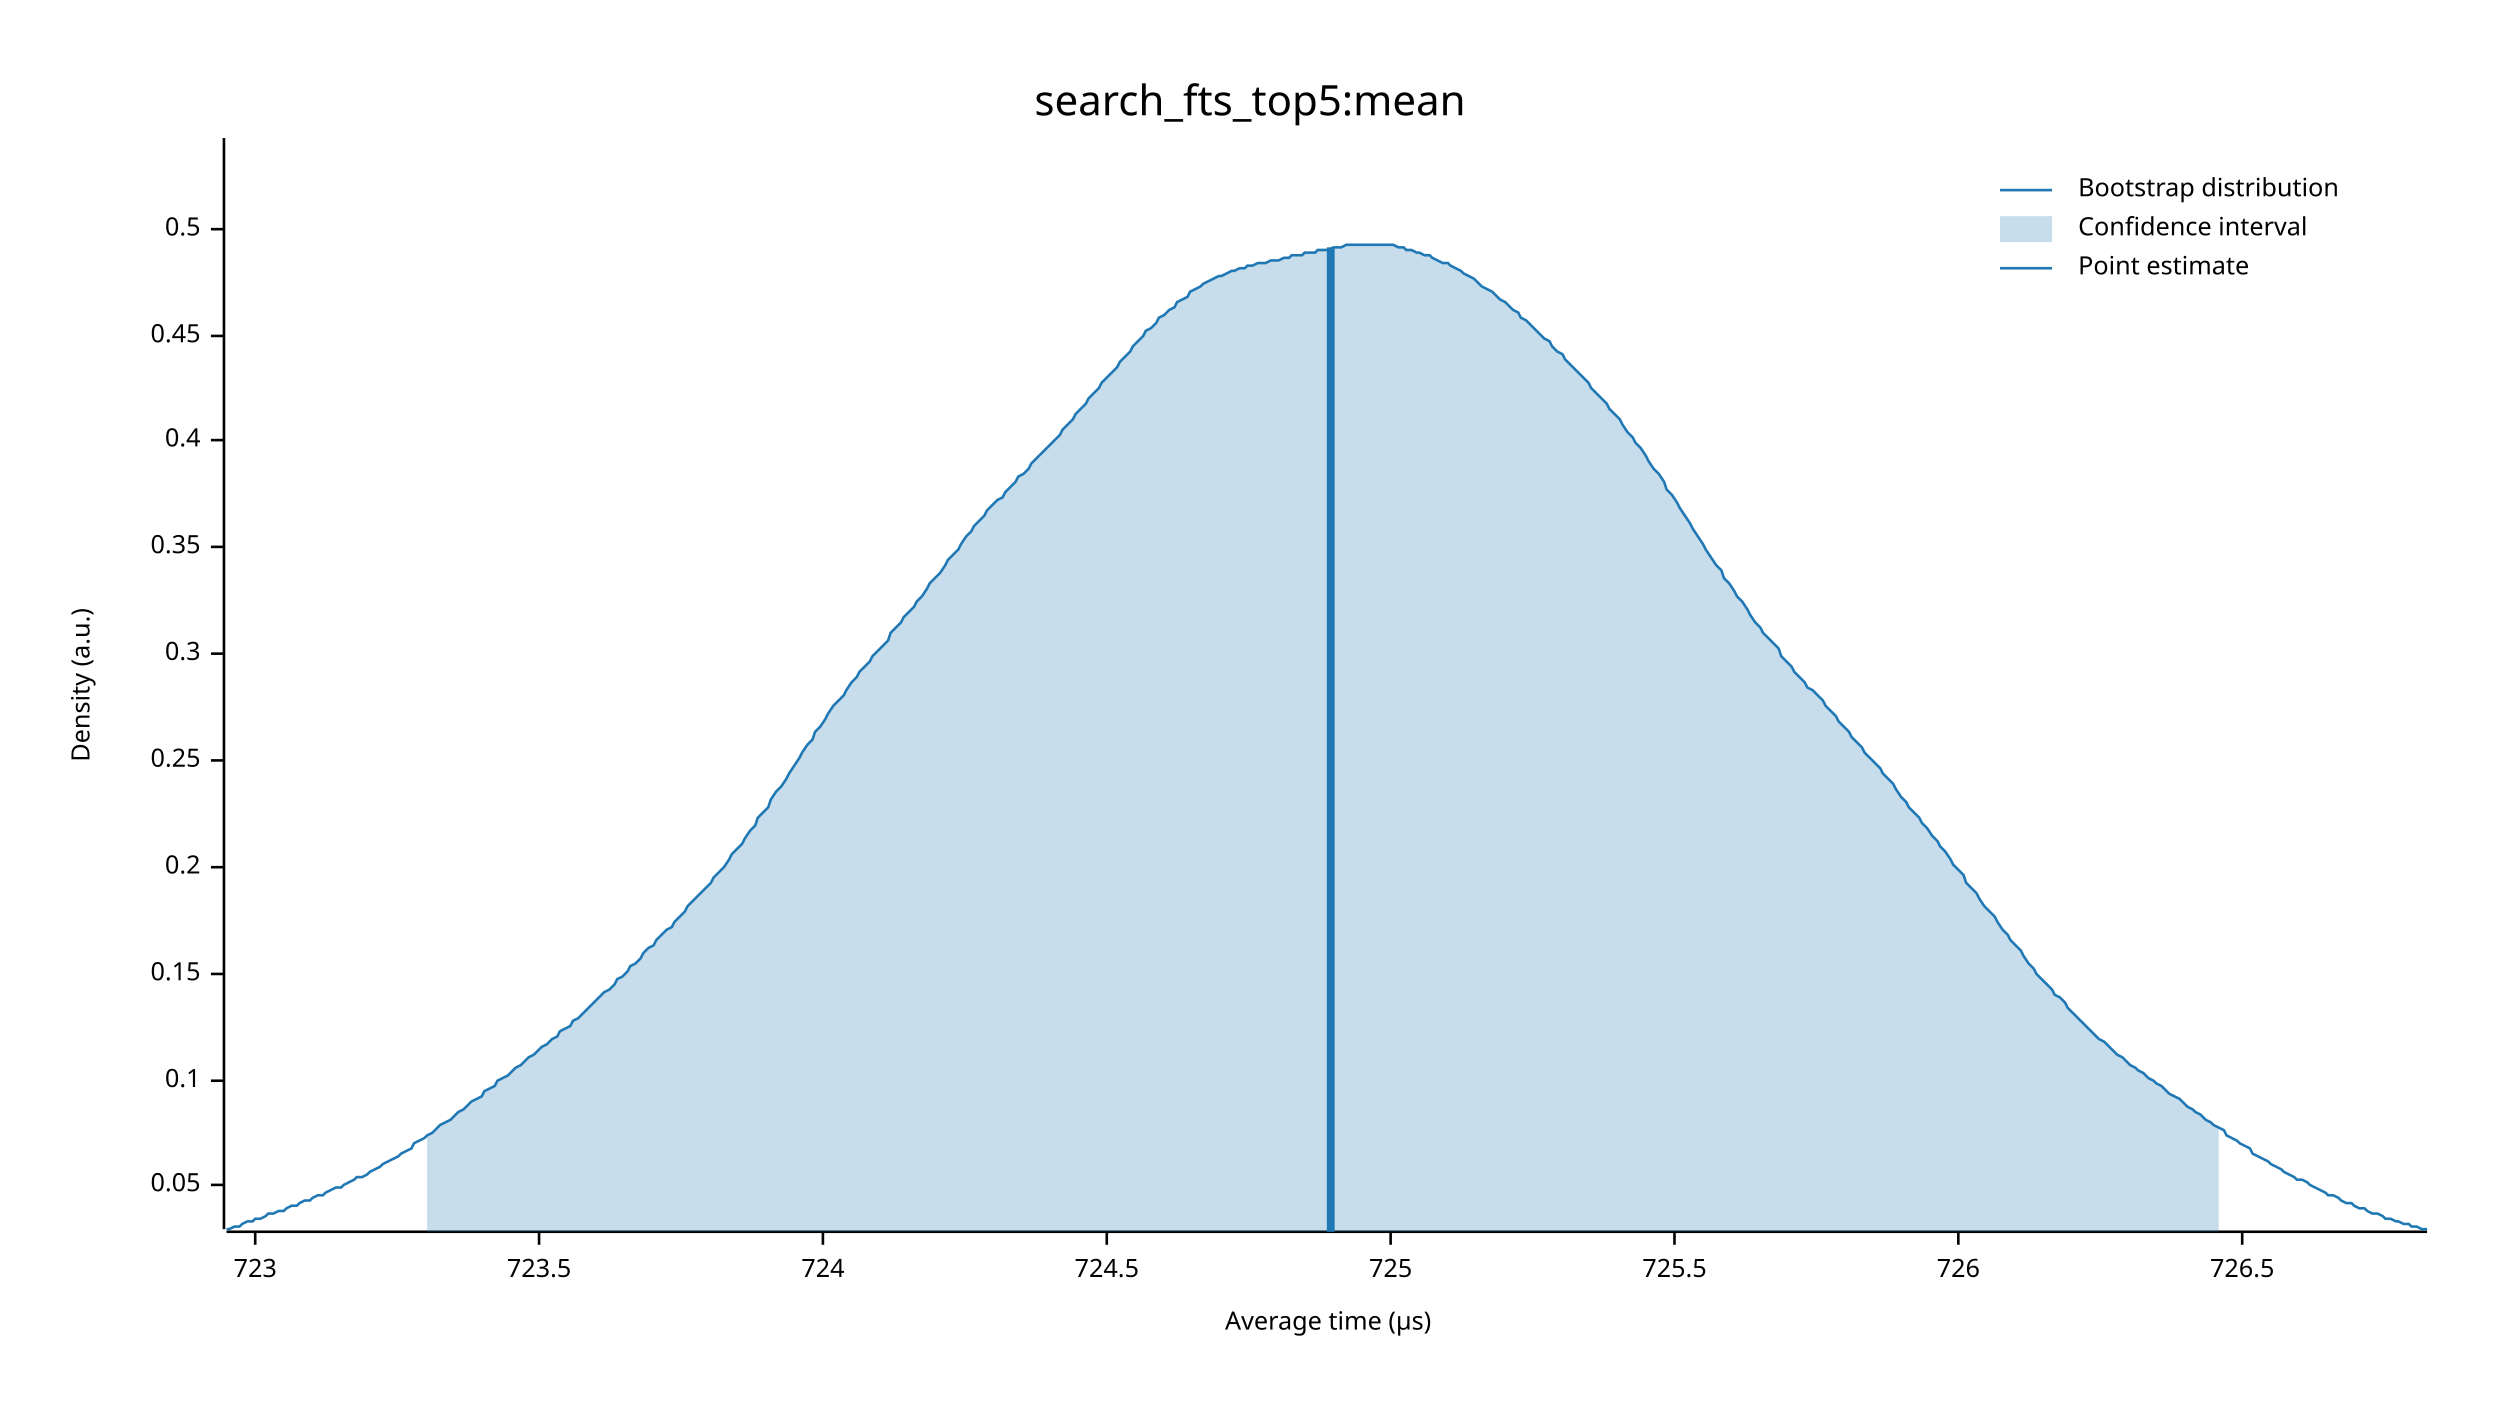
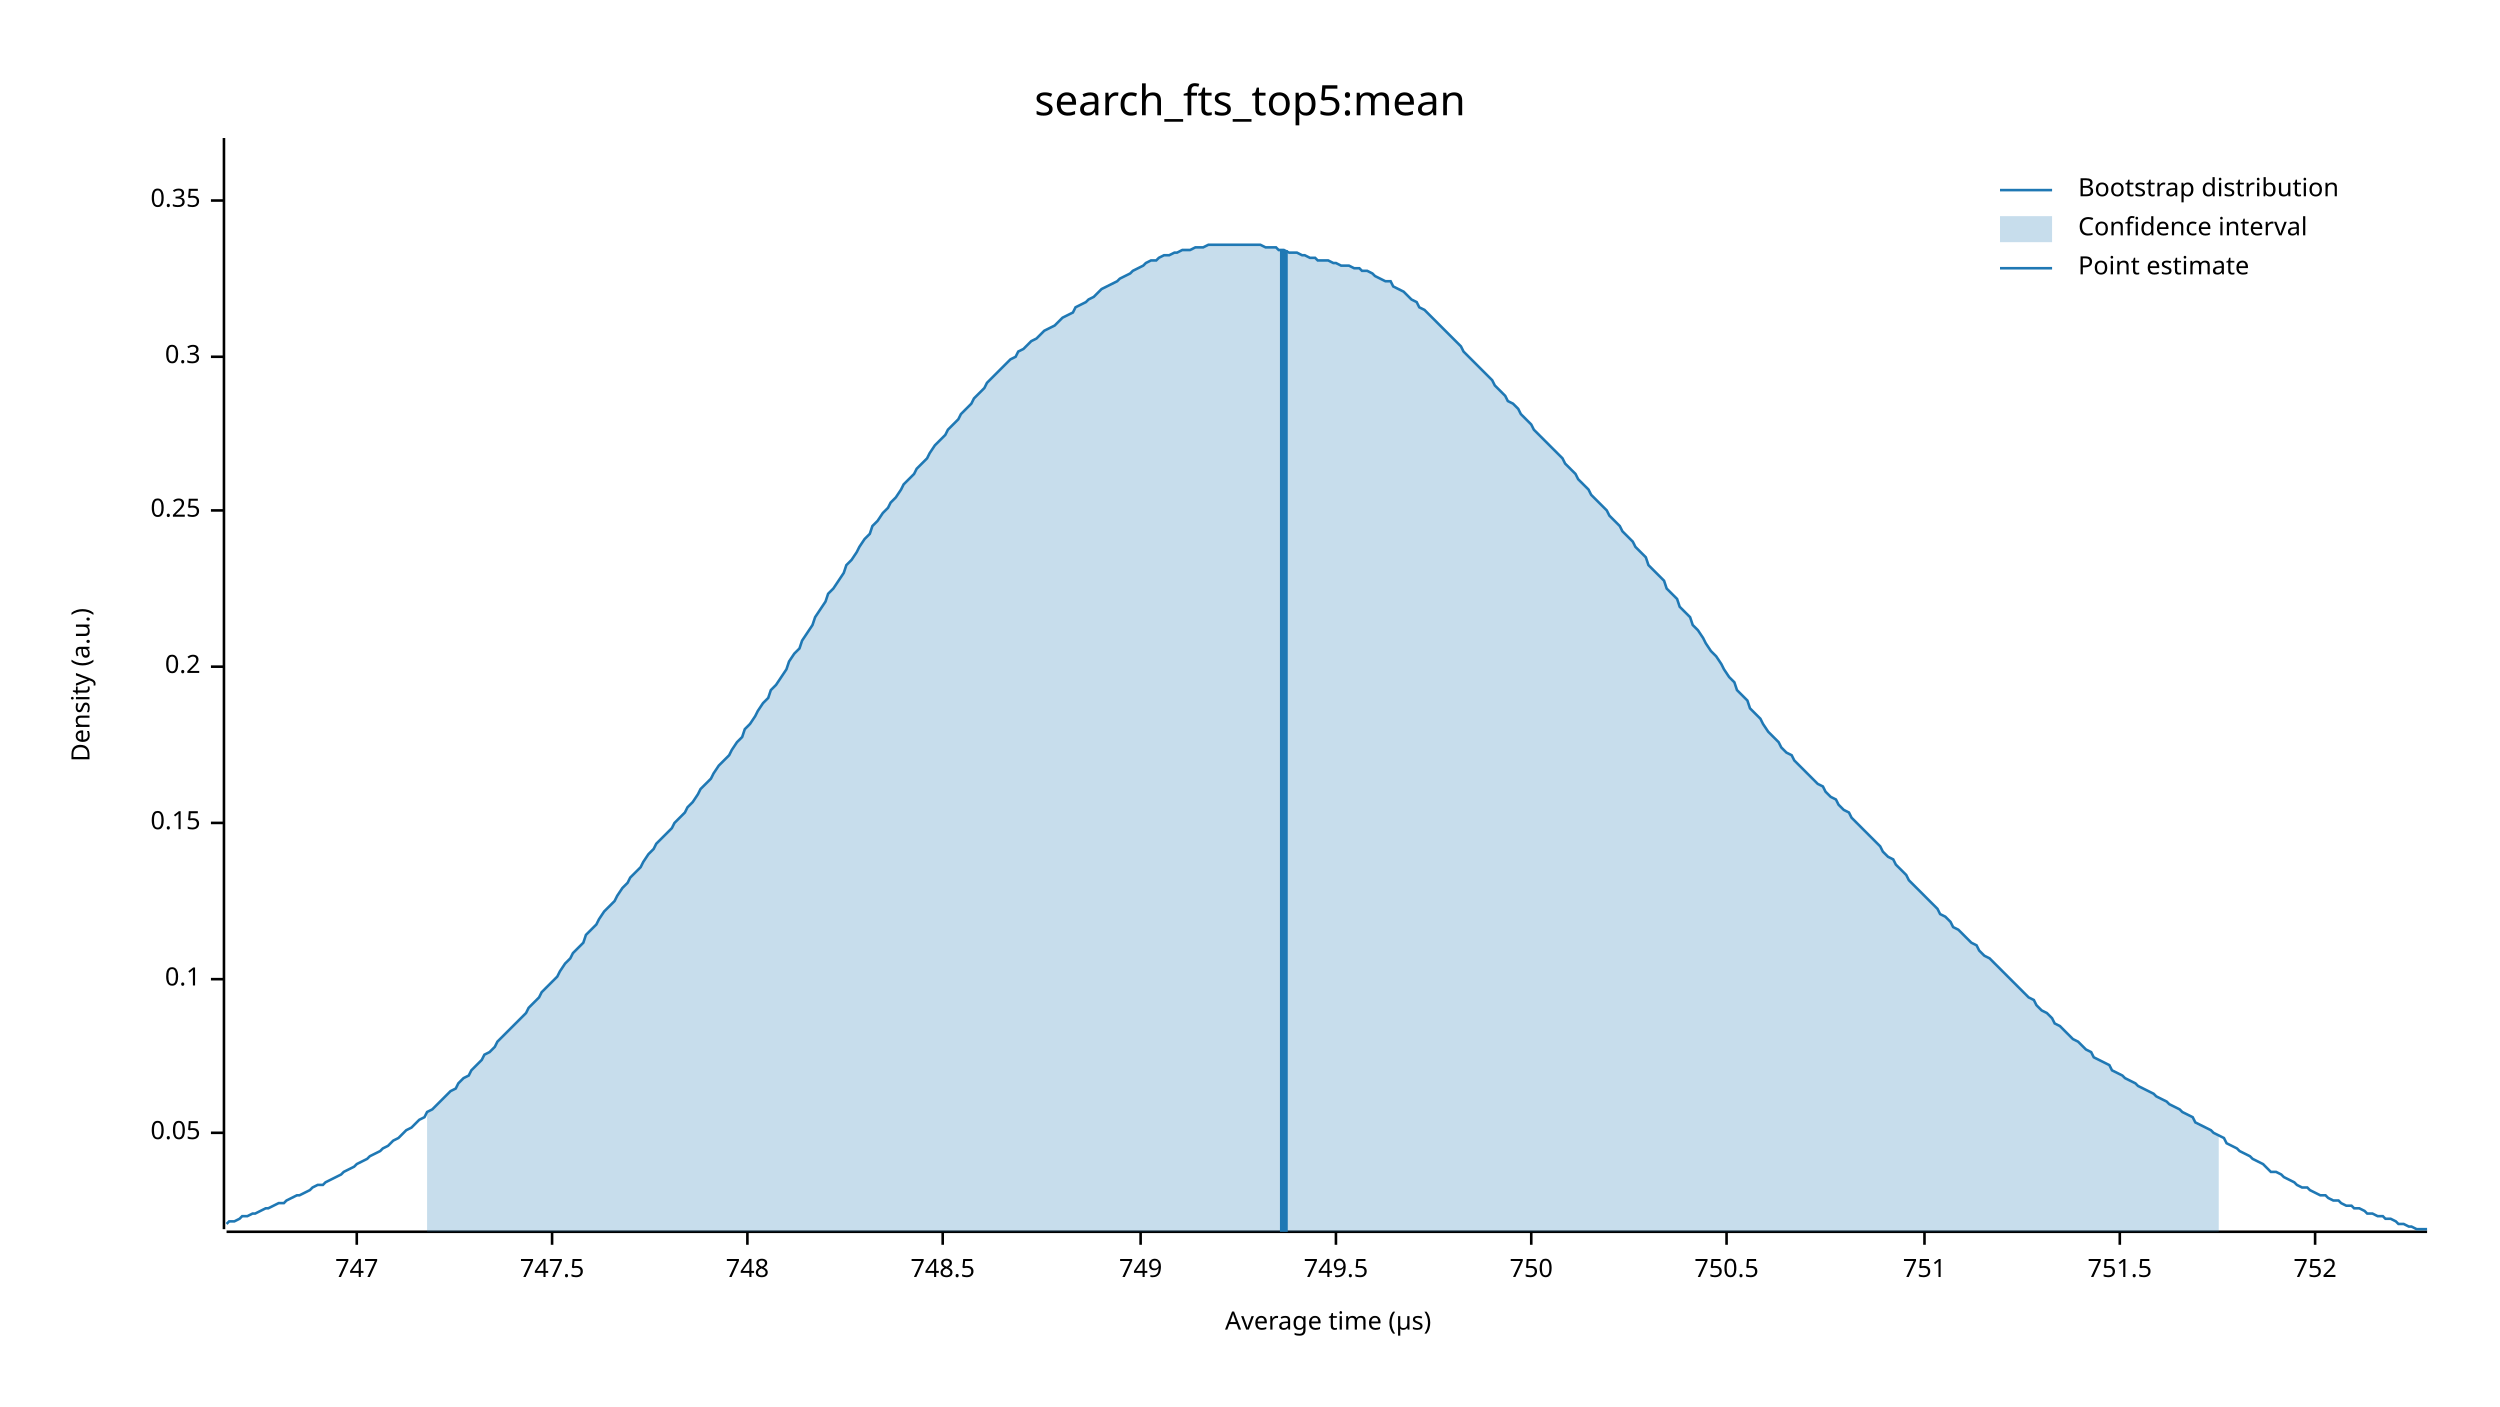
<svg xmlns="http://www.w3.org/2000/svg" width="960" height="540" viewBox="0 0 960 540">
  <text x="480" y="32" dy="0.76em" text-anchor="middle" font-family="sans-serif" font-size="16.129" opacity="1" fill="#000000">
search_fts_top5:mean
</text>
  <text x="27" y="263" dy="0.76em" text-anchor="middle" font-family="sans-serif" font-size="9.677" opacity="1" fill="#000000" transform="rotate(270, 27, 263)">
Density (a.u.)
</text>
  <text x="510" y="513" dy="-0.5ex" text-anchor="middle" font-family="sans-serif" font-size="9.677" opacity="1" fill="#000000">
Average time (µs)
</text>
  <polyline fill="none" opacity="1" stroke="#000000" stroke-width="1" points="86,53 86,472 " />
-   <text x="77" y="455" dy="0.5ex" text-anchor="end" font-family="sans-serif" font-size="9.677" opacity="1" fill="#000000">
+   <text x="77" y="435" dy="0.5ex" text-anchor="end" font-family="sans-serif" font-size="9.677" opacity="1" fill="#000000">
0.05
</text>
-   <polyline fill="none" opacity="1" stroke="#000000" stroke-width="1" points="81,455 86,455 " />
-   <text x="77" y="415" dy="0.5ex" text-anchor="end" font-family="sans-serif" font-size="9.677" opacity="1" fill="#000000">
+   <polyline fill="none" opacity="1" stroke="#000000" stroke-width="1" points="81,435 86,435 " />
+   <text x="77" y="376" dy="0.5ex" text-anchor="end" font-family="sans-serif" font-size="9.677" opacity="1" fill="#000000">
0.1
</text>
-   <polyline fill="none" opacity="1" stroke="#000000" stroke-width="1" points="81,415 86,415 " />
-   <text x="77" y="374" dy="0.5ex" text-anchor="end" font-family="sans-serif" font-size="9.677" opacity="1" fill="#000000">
+   <polyline fill="none" opacity="1" stroke="#000000" stroke-width="1" points="81,376 86,376 " />
+   <text x="77" y="316" dy="0.5ex" text-anchor="end" font-family="sans-serif" font-size="9.677" opacity="1" fill="#000000">
0.15
</text>
-   <polyline fill="none" opacity="1" stroke="#000000" stroke-width="1" points="81,374 86,374 " />
-   <text x="77" y="333" dy="0.5ex" text-anchor="end" font-family="sans-serif" font-size="9.677" opacity="1" fill="#000000">
+   <polyline fill="none" opacity="1" stroke="#000000" stroke-width="1" points="81,316 86,316 " />
+   <text x="77" y="256" dy="0.5ex" text-anchor="end" font-family="sans-serif" font-size="9.677" opacity="1" fill="#000000">
0.2
</text>
-   <polyline fill="none" opacity="1" stroke="#000000" stroke-width="1" points="81,333 86,333 " />
-   <text x="77" y="292" dy="0.5ex" text-anchor="end" font-family="sans-serif" font-size="9.677" opacity="1" fill="#000000">
+   <polyline fill="none" opacity="1" stroke="#000000" stroke-width="1" points="81,256 86,256 " />
+   <text x="77" y="196" dy="0.5ex" text-anchor="end" font-family="sans-serif" font-size="9.677" opacity="1" fill="#000000">
0.25
</text>
-   <polyline fill="none" opacity="1" stroke="#000000" stroke-width="1" points="81,292 86,292 " />
-   <text x="77" y="251" dy="0.5ex" text-anchor="end" font-family="sans-serif" font-size="9.677" opacity="1" fill="#000000">
+   <polyline fill="none" opacity="1" stroke="#000000" stroke-width="1" points="81,196 86,196 " />
+   <text x="77" y="137" dy="0.5ex" text-anchor="end" font-family="sans-serif" font-size="9.677" opacity="1" fill="#000000">
0.3
</text>
-   <polyline fill="none" opacity="1" stroke="#000000" stroke-width="1" points="81,251 86,251 " />
-   <text x="77" y="210" dy="0.5ex" text-anchor="end" font-family="sans-serif" font-size="9.677" opacity="1" fill="#000000">
+   <polyline fill="none" opacity="1" stroke="#000000" stroke-width="1" points="81,137 86,137 " />
+   <text x="77" y="77" dy="0.5ex" text-anchor="end" font-family="sans-serif" font-size="9.677" opacity="1" fill="#000000">
0.35
</text>
-   <polyline fill="none" opacity="1" stroke="#000000" stroke-width="1" points="81,210 86,210 " />
-   <text x="77" y="169" dy="0.5ex" text-anchor="end" font-family="sans-serif" font-size="9.677" opacity="1" fill="#000000">
- 0.4
+   <polyline fill="none" opacity="1" stroke="#000000" stroke-width="1" points="81,77 86,77 " />
+   <polyline fill="none" opacity="1" stroke="#000000" stroke-width="1" points="87,473 932,473 " />
+   <text x="137" y="483" dy="0.76em" text-anchor="middle" font-family="sans-serif" font-size="9.677" opacity="1" fill="#000000">
+ 747
</text>
-   <polyline fill="none" opacity="1" stroke="#000000" stroke-width="1" points="81,169 86,169 " />
-   <text x="77" y="129" dy="0.5ex" text-anchor="end" font-family="sans-serif" font-size="9.677" opacity="1" fill="#000000">
- 0.45
+   <polyline fill="none" opacity="1" stroke="#000000" stroke-width="1" points="137,473 137,478 " />
+   <text x="212" y="483" dy="0.76em" text-anchor="middle" font-family="sans-serif" font-size="9.677" opacity="1" fill="#000000">
+ 747.5
</text>
-   <polyline fill="none" opacity="1" stroke="#000000" stroke-width="1" points="81,129 86,129 " />
-   <text x="77" y="88" dy="0.5ex" text-anchor="end" font-family="sans-serif" font-size="9.677" opacity="1" fill="#000000">
- 0.5
+   <polyline fill="none" opacity="1" stroke="#000000" stroke-width="1" points="212,473 212,478 " />
+   <text x="287" y="483" dy="0.76em" text-anchor="middle" font-family="sans-serif" font-size="9.677" opacity="1" fill="#000000">
+ 748
</text>
-   <polyline fill="none" opacity="1" stroke="#000000" stroke-width="1" points="81,88 86,88 " />
-   <polyline fill="none" opacity="1" stroke="#000000" stroke-width="1" points="87,473 932,473 " />
-   <text x="98" y="483" dy="0.76em" text-anchor="middle" font-family="sans-serif" font-size="9.677" opacity="1" fill="#000000">
- 723
+   <polyline fill="none" opacity="1" stroke="#000000" stroke-width="1" points="287,473 287,478 " />
+   <text x="362" y="483" dy="0.76em" text-anchor="middle" font-family="sans-serif" font-size="9.677" opacity="1" fill="#000000">
+ 748.5
</text>
-   <polyline fill="none" opacity="1" stroke="#000000" stroke-width="1" points="98,473 98,478 " />
-   <text x="207" y="483" dy="0.76em" text-anchor="middle" font-family="sans-serif" font-size="9.677" opacity="1" fill="#000000">
- 723.5
+   <polyline fill="none" opacity="1" stroke="#000000" stroke-width="1" points="362,473 362,478 " />
+   <text x="438" y="483" dy="0.76em" text-anchor="middle" font-family="sans-serif" font-size="9.677" opacity="1" fill="#000000">
+ 749
</text>
-   <polyline fill="none" opacity="1" stroke="#000000" stroke-width="1" points="207,473 207,478 " />
-   <text x="316" y="483" dy="0.76em" text-anchor="middle" font-family="sans-serif" font-size="9.677" opacity="1" fill="#000000">
- 724
+   <polyline fill="none" opacity="1" stroke="#000000" stroke-width="1" points="438,473 438,478 " />
+   <text x="513" y="483" dy="0.76em" text-anchor="middle" font-family="sans-serif" font-size="9.677" opacity="1" fill="#000000">
+ 749.5
</text>
-   <polyline fill="none" opacity="1" stroke="#000000" stroke-width="1" points="316,473 316,478 " />
-   <text x="425" y="483" dy="0.76em" text-anchor="middle" font-family="sans-serif" font-size="9.677" opacity="1" fill="#000000">
- 724.5
+   <polyline fill="none" opacity="1" stroke="#000000" stroke-width="1" points="513,473 513,478 " />
+   <text x="588" y="483" dy="0.76em" text-anchor="middle" font-family="sans-serif" font-size="9.677" opacity="1" fill="#000000">
+ 750
</text>
-   <polyline fill="none" opacity="1" stroke="#000000" stroke-width="1" points="425,473 425,478 " />
-   <text x="534" y="483" dy="0.76em" text-anchor="middle" font-family="sans-serif" font-size="9.677" opacity="1" fill="#000000">
- 725
+   <polyline fill="none" opacity="1" stroke="#000000" stroke-width="1" points="588,473 588,478 " />
+   <text x="663" y="483" dy="0.76em" text-anchor="middle" font-family="sans-serif" font-size="9.677" opacity="1" fill="#000000">
+ 750.5
</text>
-   <polyline fill="none" opacity="1" stroke="#000000" stroke-width="1" points="534,473 534,478 " />
-   <text x="643" y="483" dy="0.76em" text-anchor="middle" font-family="sans-serif" font-size="9.677" opacity="1" fill="#000000">
- 725.5
+   <polyline fill="none" opacity="1" stroke="#000000" stroke-width="1" points="663,473 663,478 " />
+   <text x="739" y="483" dy="0.76em" text-anchor="middle" font-family="sans-serif" font-size="9.677" opacity="1" fill="#000000">
+ 751
</text>
-   <polyline fill="none" opacity="1" stroke="#000000" stroke-width="1" points="643,473 643,478 " />
-   <text x="752" y="483" dy="0.76em" text-anchor="middle" font-family="sans-serif" font-size="9.677" opacity="1" fill="#000000">
- 726
+   <polyline fill="none" opacity="1" stroke="#000000" stroke-width="1" points="739,473 739,478 " />
+   <text x="814" y="483" dy="0.76em" text-anchor="middle" font-family="sans-serif" font-size="9.677" opacity="1" fill="#000000">
+ 751.5
</text>
-   <polyline fill="none" opacity="1" stroke="#000000" stroke-width="1" points="752,473 752,478 " />
-   <text x="861" y="483" dy="0.76em" text-anchor="middle" font-family="sans-serif" font-size="9.677" opacity="1" fill="#000000">
- 726.5
+   <polyline fill="none" opacity="1" stroke="#000000" stroke-width="1" points="814,473 814,478 " />
+   <text x="889" y="483" dy="0.76em" text-anchor="middle" font-family="sans-serif" font-size="9.677" opacity="1" fill="#000000">
+ 752
</text>
-   <polyline fill="none" opacity="1" stroke="#000000" stroke-width="1" points="861,473 861,478 " />
-   <polyline fill="none" opacity="1" stroke="#1F78B4" stroke-width="1" points="87,472 88,472 90,471 92,471 93,470 95,469 97,469 98,468 100,468 102,467 103,466 105,466 107,465 109,465 110,464 112,463 114,463 115,462 117,461 119,461 120,460 122,459 124,459 125,458 127,457 129,456 131,456 132,455 134,454 136,453 137,452 139,452 141,451 142,450 144,449 146,448 147,447 149,446 151,445 153,444 154,443 156,442 158,441 159,439 161,438 163,437 164,436 166,435 168,433 169,432 171,431 173,430 175,428 176,427 178,426 180,424 181,423 183,422 185,421 186,419 188,418 190,417 191,415 193,414 195,413 197,411 198,410 200,409 202,407 203,406 205,405 207,403 208,402 210,401 212,399 214,398 215,396 217,395 219,394 220,392 222,391 224,389 225,388 227,386 229,384 230,383 232,381 234,380 236,378 237,376 239,375 241,373 242,371 244,370 246,368 247,366 249,364 251,363 252,361 254,359 256,357 258,356 259,354 261,352 263,350 264,348 266,346 268,344 269,343 271,341 273,339 274,337 276,335 278,333 280,330 281,328 283,326 285,324 286,322 288,319 290,317 291,314 293,312 295,310 296,307 298,304 300,302 302,299 303,297 305,294 307,291 308,289 310,286 312,284 313,281 315,279 317,276 318,274 320,271 322,269 324,267 325,265 327,262 329,260 330,258 332,256 334,254 335,252 337,250 339,248 341,246 342,243 344,241 346,239 347,237 349,235 351,233 352,231 354,229 356,226 357,224 359,222 361,220 363,217 364,215 366,213 368,211 369,209 371,206 373,204 374,202 376,200 378,198 379,196 381,194 383,192 385,191 386,189 388,187 390,185 391,183 393,182 395,180 396,178 398,176 400,174 401,173 403,171 405,169 407,167 408,165 410,163 412,161 413,159 415,157 417,155 418,153 420,151 422,149 423,147 425,145 427,143 429,141 430,139 432,137 434,135 435,133 437,131 439,129 440,127 442,126 444,124 445,122 447,121 449,119 451,118 452,116 454,115 456,114 457,112 459,111 461,110 462,109 464,108 466,107 468,106 469,106 471,105 473,104 474,104 476,103 478,103 479,102 481,102 483,101 484,101 486,101 488,100 490,100 491,100 493,99 495,99 496,98 498,98 500,98 501,97 503,97 505,97 506,96 508,96 510,96 512,95 513,95 515,95 517,94 518,94 520,94 522,94 523,94 525,94 527,94 528,94 530,94 532,94 534,94 535,94 537,95 539,95 540,96 542,96 544,97 545,97 547,98 549,98 550,99 552,100 554,101 556,101 557,102 559,103 561,104 562,105 564,106 566,107 567,108 569,110 571,111 573,112 574,113 576,115 578,116 579,117 581,119 583,120 584,122 586,123 588,125 589,126 591,128 593,130 595,131 596,133 598,135 600,136 601,138 603,140 605,142 606,143 608,145 610,147 611,149 613,151 615,153 617,155 618,157 620,159 622,161 623,163 625,166 627,168 628,170 630,172 632,175 633,177 635,180 637,182 639,185 640,188 642,190 644,193 645,195 647,198 649,201 650,203 652,206 654,209 655,211 657,214 659,217 661,219 662,222 664,224 666,227 667,229 669,231 671,234 672,236 674,239 676,241 677,243 679,245 681,247 683,249 684,252 686,254 688,256 689,258 691,260 693,262 694,264 696,265 698,267 700,269 701,271 703,273 705,275 706,277 708,279 710,281 711,283 713,285 715,287 716,289 718,291 720,293 722,295 723,297 725,299 727,301 728,303 730,306 732,308 733,310 735,312 737,314 738,316 740,318 742,321 744,323 745,325 747,327 749,330 750,332 752,334 754,336 755,339 757,341 759,343 760,345 762,348 764,350 766,352 767,354 769,357 771,359 772,361 774,363 776,365 777,367 779,370 781,372 782,374 784,376 786,378 788,380 789,382 791,383 793,385 794,387 796,389 798,391 799,392 801,394 803,396 804,397 806,399 808,400 810,402 811,403 813,405 815,406 816,407 818,409 820,410 821,411 823,412 825,414 827,415 828,416 830,417 832,419 833,420 835,421 837,422 838,423 840,425 842,426 843,427 845,428 847,430 849,431 850,432 852,433 854,434 855,436 857,437 859,438 860,439 862,440 864,441 865,443 867,444 869,445 871,446 872,447 874,448 876,449 877,450 879,451 881,452 882,453 884,453 886,454 887,455 889,456 891,457 893,458 894,459 896,459 898,460 899,461 901,462 903,462 904,463 906,464 908,464 909,465 911,466 913,466 915,467 916,468 918,468 920,469 921,469 923,470 925,470 926,471 928,471 930,472 932,472 " />
-   <polygon opacity="0.25" fill="#1F78B4" points="164,436 166,435 168,433 169,432 171,431 173,430 175,428 176,427 178,426 180,424 181,423 183,422 185,421 186,419 188,418 190,417 191,415 193,414 195,413 197,411 198,410 200,409 202,407 203,406 205,405 207,403 208,402 210,401 212,399 214,398 215,396 217,395 219,394 220,392 222,391 224,389 225,388 227,386 229,384 230,383 232,381 234,380 236,378 237,376 239,375 241,373 242,371 244,370 246,368 247,366 249,364 251,363 252,361 254,359 256,357 258,356 259,354 261,352 263,350 264,348 266,346 268,344 269,343 271,341 273,339 274,337 276,335 278,333 280,330 281,328 283,326 285,324 286,322 288,319 290,317 291,314 293,312 295,310 296,307 298,304 300,302 302,299 303,297 305,294 307,291 308,289 310,286 312,284 313,281 315,279 317,276 318,274 320,271 322,269 324,267 325,265 327,262 329,260 330,258 332,256 334,254 335,252 337,250 339,248 341,246 342,243 344,241 346,239 347,237 349,235 351,233 352,231 354,229 356,226 357,224 359,222 361,220 363,217 364,215 366,213 368,211 369,209 371,206 373,204 374,202 376,200 378,198 379,196 381,194 383,192 385,191 386,189 388,187 390,185 391,183 393,182 395,180 396,178 398,176 400,174 401,173 403,171 405,169 407,167 408,165 410,163 412,161 413,159 415,157 417,155 418,153 420,151 422,149 423,147 425,145 427,143 429,141 430,139 432,137 434,135 435,133 437,131 439,129 440,127 442,126 444,124 445,122 447,121 449,119 451,118 452,116 454,115 456,114 457,112 459,111 461,110 462,109 464,108 466,107 468,106 469,106 471,105 473,104 474,104 476,103 478,103 479,102 481,102 483,101 484,101 486,101 488,100 490,100 491,100 493,99 495,99 496,98 498,98 500,98 501,97 503,97 505,97 506,96 508,96 510,96 512,95 513,95 515,95 517,94 518,94 520,94 522,94 523,94 525,94 527,94 528,94 530,94 532,94 534,94 535,94 537,95 539,95 540,96 542,96 544,97 545,97 547,98 549,98 550,99 552,100 554,101 556,101 557,102 559,103 561,104 562,105 564,106 566,107 567,108 569,110 571,111 573,112 574,113 576,115 578,116 579,117 581,119 583,120 584,122 586,123 588,125 589,126 591,128 593,130 595,131 596,133 598,135 600,136 601,138 603,140 605,142 606,143 608,145 610,147 611,149 613,151 615,153 617,155 618,157 620,159 622,161 623,163 625,166 627,168 628,170 630,172 632,175 633,177 635,180 637,182 639,185 640,188 642,190 644,193 645,195 647,198 649,201 650,203 652,206 654,209 655,211 657,214 659,217 661,219 662,222 664,224 666,227 667,229 669,231 671,234 672,236 674,239 676,241 677,243 679,245 681,247 683,249 684,252 686,254 688,256 689,258 691,260 693,262 694,264 696,265 698,267 700,269 701,271 703,273 705,275 706,277 708,279 710,281 711,283 713,285 715,287 716,289 718,291 720,293 722,295 723,297 725,299 727,301 728,303 730,306 732,308 733,310 735,312 737,314 738,316 740,318 742,321 744,323 745,325 747,327 749,330 750,332 752,334 754,336 755,339 757,341 759,343 760,345 762,348 764,350 766,352 767,354 769,357 771,359 772,361 774,363 776,365 777,367 779,370 781,372 782,374 784,376 786,378 788,380 789,382 791,383 793,385 794,387 796,389 798,391 799,392 801,394 803,396 804,397 806,399 808,400 810,402 811,403 813,405 815,406 816,407 818,409 820,410 821,411 823,412 825,414 827,415 828,416 830,417 832,419 833,420 835,421 837,422 838,423 840,425 842,426 843,427 845,428 847,430 849,431 850,432 852,433 852,473 164,473 " />
-   <polyline fill="none" opacity="1" stroke="#1F78B4" stroke-width="3" points="511,473 511,95 " />
+   <polyline fill="none" opacity="1" stroke="#000000" stroke-width="1" points="889,473 889,478 " />
+   <polyline fill="none" opacity="1" stroke="#1F78B4" stroke-width="1" points="87,470 88,469 90,469 92,468 93,467 95,467 97,466 98,466 100,465 102,464 103,464 105,463 107,462 109,462 110,461 112,460 114,459 115,459 117,458 119,457 120,456 122,455 124,455 125,454 127,453 129,452 131,451 132,450 134,449 136,448 137,447 139,446 141,445 142,444 144,443 146,442 147,441 149,440 151,438 153,437 154,436 156,434 158,433 159,432 161,430 163,429 164,427 166,426 168,424 169,423 171,421 173,419 175,418 176,416 178,414 180,413 181,411 183,409 185,407 186,405 188,404 190,402 191,400 193,398 195,396 197,394 198,393 200,391 202,389 203,387 205,385 207,383 208,381 210,379 212,377 214,375 215,373 217,370 219,368 220,366 222,364 224,362 225,359 227,357 229,355 230,353 232,350 234,348 236,346 237,344 239,341 241,339 242,337 244,335 246,333 247,331 249,328 251,326 252,324 254,322 256,320 258,318 259,316 261,314 263,312 264,310 266,308 268,305 269,303 271,301 273,299 274,297 276,294 278,292 280,290 281,288 283,285 285,283 286,280 288,278 290,275 291,273 293,270 295,268 296,265 298,263 300,260 302,257 303,254 305,251 307,249 308,246 310,243 312,240 313,237 315,234 317,231 318,228 320,226 322,223 324,220 325,217 327,215 329,212 330,210 332,207 334,205 335,202 337,200 339,197 341,195 342,193 344,191 346,188 347,186 349,184 351,182 352,180 354,178 356,176 357,174 359,171 361,169 363,167 364,165 366,163 368,161 369,159 371,157 373,155 374,153 376,151 378,149 379,147 381,145 383,143 385,141 386,140 388,138 390,137 391,135 393,134 395,132 396,131 398,130 400,128 401,127 403,126 405,125 407,123 408,122 410,121 412,120 413,118 415,117 417,116 418,115 420,114 422,112 423,111 425,110 427,109 429,108 430,107 432,106 434,105 435,104 437,103 439,102 440,101 442,100 444,100 445,99 447,98 449,98 451,97 452,97 454,96 456,96 457,96 459,95 461,95 462,95 464,94 466,94 468,94 469,94 471,94 473,94 474,94 476,94 478,94 479,94 481,94 483,94 484,94 486,95 488,95 490,95 491,96 493,96 495,97 496,97 498,97 500,98 501,98 503,99 505,99 506,100 508,100 510,100 512,101 513,101 515,102 517,102 518,102 520,103 522,103 523,104 525,104 527,105 528,106 530,107 532,108 534,108 535,110 537,111 539,112 540,113 542,115 544,116 545,118 547,119 549,121 550,122 552,124 554,126 556,128 557,129 559,131 561,133 562,135 564,137 566,139 567,140 569,142 571,144 573,146 574,148 576,150 578,152 579,154 581,155 583,157 584,159 586,161 588,163 589,165 591,167 593,169 595,171 596,172 598,174 600,176 601,178 603,180 605,182 606,184 608,186 610,188 611,190 613,192 615,194 617,196 618,198 620,200 622,202 623,204 625,206 627,208 628,210 630,212 632,214 633,217 635,219 637,221 639,223 640,226 642,228 644,230 645,233 647,235 649,237 650,240 652,242 654,245 655,247 657,250 659,252 661,255 662,257 664,260 666,262 667,265 669,267 671,269 672,272 674,274 676,276 677,278 679,281 681,283 683,285 684,287 686,289 688,290 689,292 691,294 693,296 694,297 696,299 698,301 700,302 701,304 703,306 705,307 706,309 708,311 710,312 711,314 713,316 715,318 716,319 718,321 720,323 722,325 723,327 725,329 727,330 728,332 730,334 732,336 733,338 735,340 737,342 738,343 740,345 742,347 744,349 745,351 747,352 749,354 750,356 752,357 754,359 755,360 757,362 759,363 760,365 762,367 764,368 766,370 767,371 769,373 771,375 772,376 774,378 776,380 777,381 779,383 781,384 782,386 784,388 786,389 788,391 789,393 791,394 793,396 794,397 796,399 798,400 799,401 801,403 803,404 804,406 806,407 808,408 810,409 811,411 813,412 815,413 816,414 818,415 820,416 821,417 823,418 825,419 827,420 828,421 830,422 832,423 833,424 835,425 837,426 838,427 840,428 842,429 843,431 845,432 847,433 849,434 850,435 852,436 854,437 855,439 857,440 859,441 860,442 862,443 864,444 865,445 867,446 869,447 871,449 872,450 874,450 876,451 877,452 879,453 881,454 882,455 884,456 886,456 887,457 889,458 891,459 893,459 894,460 896,461 898,461 899,462 901,463 903,463 904,464 906,464 908,465 909,466 911,466 913,467 915,467 916,468 918,468 920,469 921,470 923,470 925,471 926,471 928,472 930,472 932,472 " />
+   <polygon opacity="0.25" fill="#1F78B4" points="164,427 166,426 168,424 169,423 171,421 173,419 175,418 176,416 178,414 180,413 181,411 183,409 185,407 186,405 188,404 190,402 191,400 193,398 195,396 197,394 198,393 200,391 202,389 203,387 205,385 207,383 208,381 210,379 212,377 214,375 215,373 217,370 219,368 220,366 222,364 224,362 225,359 227,357 229,355 230,353 232,350 234,348 236,346 237,344 239,341 241,339 242,337 244,335 246,333 247,331 249,328 251,326 252,324 254,322 256,320 258,318 259,316 261,314 263,312 264,310 266,308 268,305 269,303 271,301 273,299 274,297 276,294 278,292 280,290 281,288 283,285 285,283 286,280 288,278 290,275 291,273 293,270 295,268 296,265 298,263 300,260 302,257 303,254 305,251 307,249 308,246 310,243 312,240 313,237 315,234 317,231 318,228 320,226 322,223 324,220 325,217 327,215 329,212 330,210 332,207 334,205 335,202 337,200 339,197 341,195 342,193 344,191 346,188 347,186 349,184 351,182 352,180 354,178 356,176 357,174 359,171 361,169 363,167 364,165 366,163 368,161 369,159 371,157 373,155 374,153 376,151 378,149 379,147 381,145 383,143 385,141 386,140 388,138 390,137 391,135 393,134 395,132 396,131 398,130 400,128 401,127 403,126 405,125 407,123 408,122 410,121 412,120 413,118 415,117 417,116 418,115 420,114 422,112 423,111 425,110 427,109 429,108 430,107 432,106 434,105 435,104 437,103 439,102 440,101 442,100 444,100 445,99 447,98 449,98 451,97 452,97 454,96 456,96 457,96 459,95 461,95 462,95 464,94 466,94 468,94 469,94 471,94 473,94 474,94 476,94 478,94 479,94 481,94 483,94 484,94 486,95 488,95 490,95 491,96 493,96 495,97 496,97 498,97 500,98 501,98 503,99 505,99 506,100 508,100 510,100 512,101 513,101 515,102 517,102 518,102 520,103 522,103 523,104 525,104 527,105 528,106 530,107 532,108 534,108 535,110 537,111 539,112 540,113 542,115 544,116 545,118 547,119 549,121 550,122 552,124 554,126 556,128 557,129 559,131 561,133 562,135 564,137 566,139 567,140 569,142 571,144 573,146 574,148 576,150 578,152 579,154 581,155 583,157 584,159 586,161 588,163 589,165 591,167 593,169 595,171 596,172 598,174 600,176 601,178 603,180 605,182 606,184 608,186 610,188 611,190 613,192 615,194 617,196 618,198 620,200 622,202 623,204 625,206 627,208 628,210 630,212 632,214 633,217 635,219 637,221 639,223 640,226 642,228 644,230 645,233 647,235 649,237 650,240 652,242 654,245 655,247 657,250 659,252 661,255 662,257 664,260 666,262 667,265 669,267 671,269 672,272 674,274 676,276 677,278 679,281 681,283 683,285 684,287 686,289 688,290 689,292 691,294 693,296 694,297 696,299 698,301 700,302 701,304 703,306 705,307 706,309 708,311 710,312 711,314 713,316 715,318 716,319 718,321 720,323 722,325 723,327 725,329 727,330 728,332 730,334 732,336 733,338 735,340 737,342 738,343 740,345 742,347 744,349 745,351 747,352 749,354 750,356 752,357 754,359 755,360 757,362 759,363 760,365 762,367 764,368 766,370 767,371 769,373 771,375 772,376 774,378 776,380 777,381 779,383 781,384 782,386 784,388 786,389 788,391 789,393 791,394 793,396 794,397 796,399 798,400 799,401 801,403 803,404 804,406 806,407 808,408 810,409 811,411 813,412 815,413 816,414 818,415 820,416 821,417 823,418 825,419 827,420 828,421 830,422 832,423 833,424 835,425 837,426 838,427 840,428 842,429 843,431 845,432 847,433 849,434 850,435 852,436 852,473 164,473 " />
+   <polyline fill="none" opacity="1" stroke="#1F78B4" stroke-width="3" points="493,473 493,96 " />
  <text x="798" y="68" dy="0.76em" text-anchor="start" font-family="sans-serif" font-size="9.677" opacity="1" fill="#000000">
Bootstrap distribution
</text>
  <text x="798" y="83" dy="0.76em" text-anchor="start" font-family="sans-serif" font-size="9.677" opacity="1" fill="#000000">
Confidence interval
</text>
  <text x="798" y="98" dy="0.76em" text-anchor="start" font-family="sans-serif" font-size="9.677" opacity="1" fill="#000000">
Point estimate
</text>
  <polyline fill="none" opacity="1" stroke="#1F78B4" stroke-width="1" points="768,73 788,73 " />
  <rect x="768" y="83" width="20" height="10" opacity="0.25" fill="#1F78B4" stroke="none" />
  <polyline fill="none" opacity="1" stroke="#1F78B4" stroke-width="1" points="768,103 788,103 " />
</svg>
